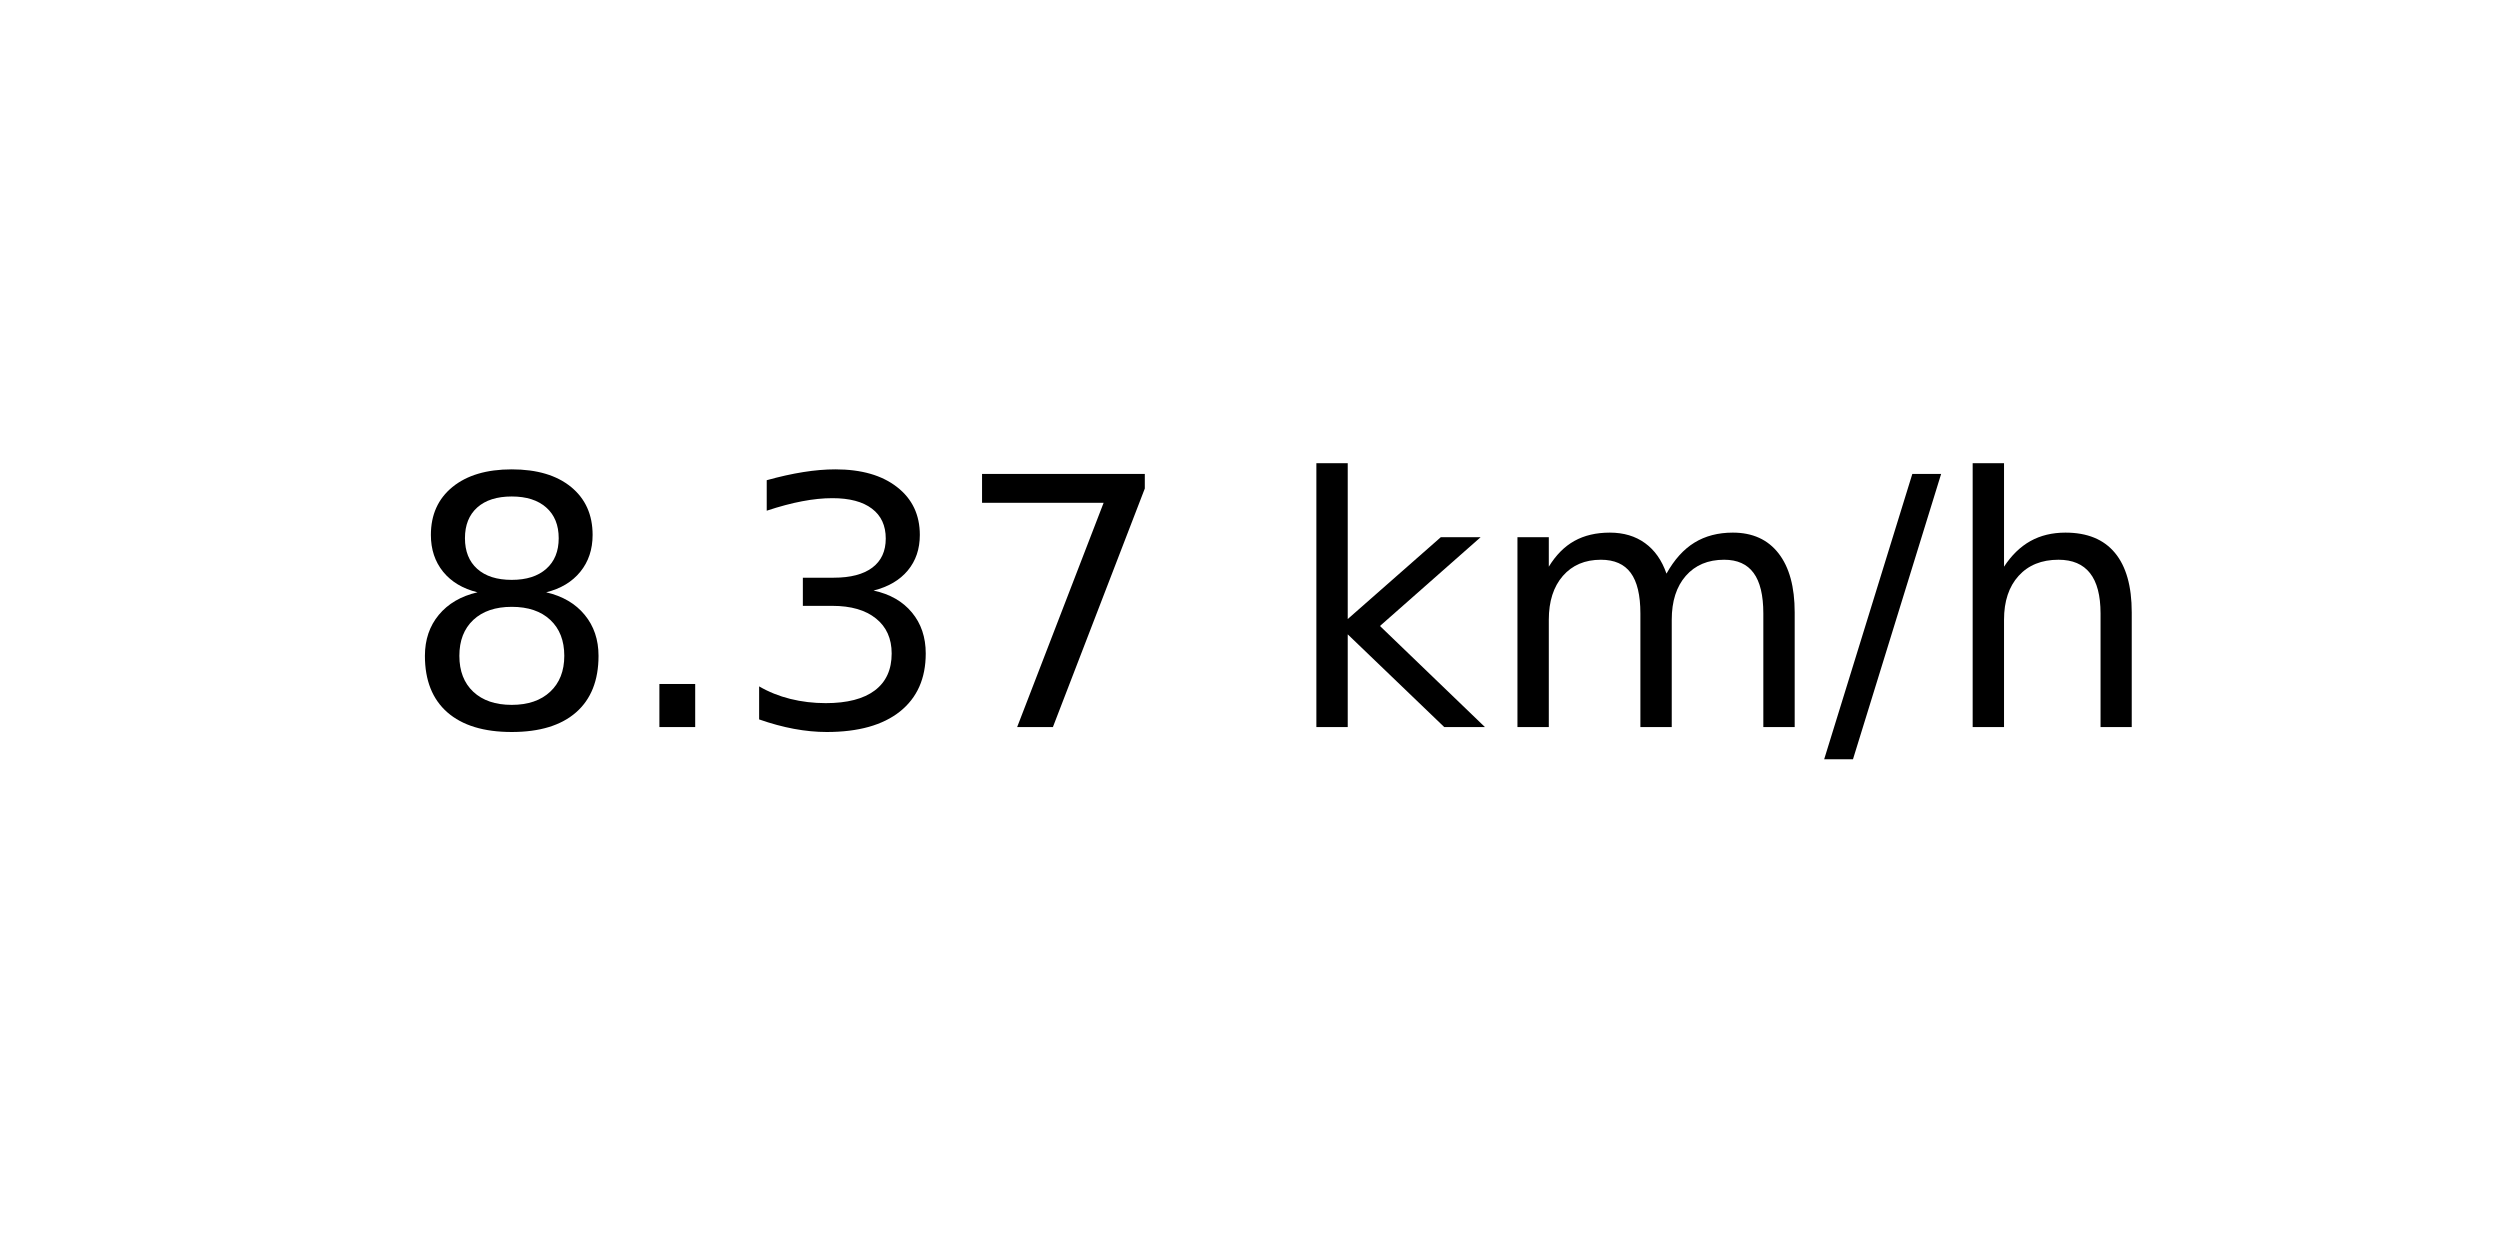
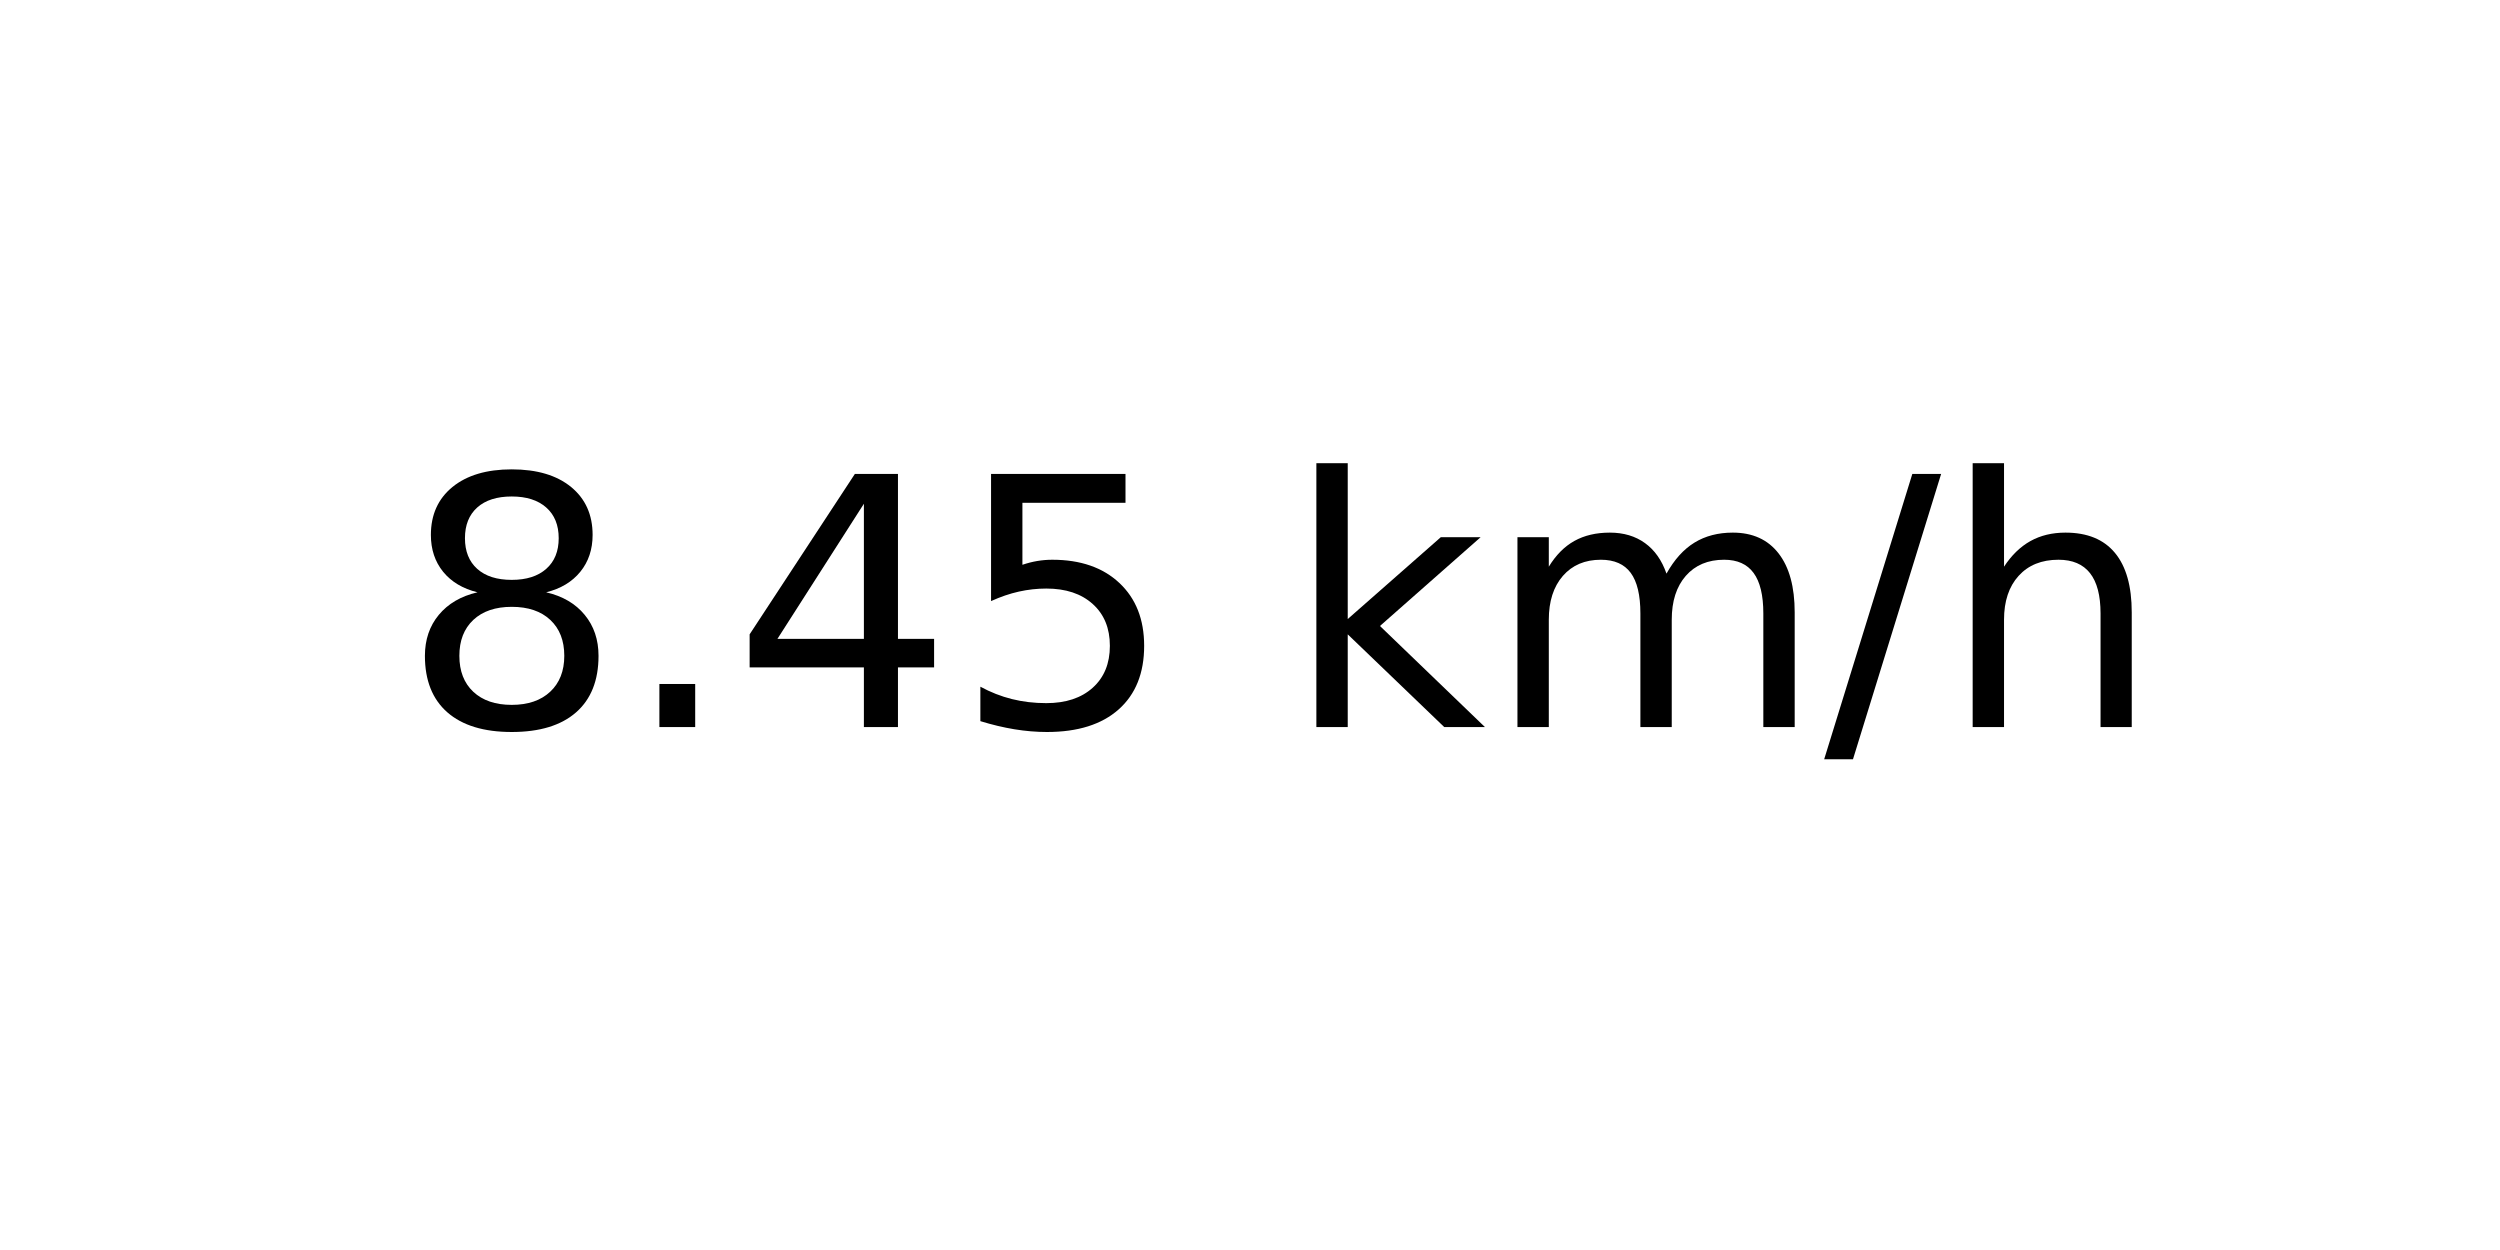
<svg xmlns="http://www.w3.org/2000/svg" xmlns:xlink="http://www.w3.org/1999/xlink" width="72pt" height="36pt" viewBox="0 0 72 36" version="1.1">
  <defs>
    <style type="text/css">*{stroke-linejoin: round; stroke-linecap: butt}</style>
  </defs>
  <g id="figure_1">
    <g id="axes_1">
      <g id="text_1">
        <g transform="translate(11.55937 20.93937) scale(0.1 -0.1)">
          <defs>
            <path id="DejaVuSans-38" d="M 2034 2216  Q 1584 2216 1326 1975  Q 1069 1734 1069 1313  Q 1069 891 1326 650  Q 1584 409 2034 409  Q 2484 409 2743 651  Q 3003 894 3003 1313  Q 3003 1734 2745 1975  Q 2488 2216 2034 2216  z M 1403 2484  Q 997 2584 770 2862  Q 544 3141 544 3541  Q 544 4100 942 4425  Q 1341 4750 2034 4750  Q 2731 4750 3128 4425  Q 3525 4100 3525 3541  Q 3525 3141 3298 2862  Q 3072 2584 2669 2484  Q 3125 2378 3379 2068  Q 3634 1759 3634 1313  Q 3634 634 3220 271  Q 2806 -91 2034 -91  Q 1263 -91 848 271  Q 434 634 434 1313  Q 434 1759 690 2068  Q 947 2378 1403 2484  z M 1172 3481  Q 1172 3119 1398 2916  Q 1625 2713 2034 2713  Q 2441 2713 2670 2916  Q 2900 3119 2900 3481  Q 2900 3844 2670 4047  Q 2441 4250 2034 4250  Q 1625 4250 1398 4047  Q 1172 3844 1172 3481  z " transform="scale(0.015625)" />
            <path id="DejaVuSans-2e" d="M 684 794  L 1344 794  L 1344 0  L 684 0  L 684 794  z " transform="scale(0.015625)" />
-             <path id="DejaVuSans-33" d="M 2597 2516  Q 3050 2419 3304 2112  Q 3559 1806 3559 1356  Q 3559 666 3084 287  Q 2609 -91 1734 -91  Q 1441 -91 1130 -33  Q 819 25 488 141  L 488 750  Q 750 597 1062 519  Q 1375 441 1716 441  Q 2309 441 2620 675  Q 2931 909 2931 1356  Q 2931 1769 2642 2001  Q 2353 2234 1838 2234  L 1294 2234  L 1294 2753  L 1863 2753  Q 2328 2753 2575 2939  Q 2822 3125 2822 3475  Q 2822 3834 2567 4026  Q 2313 4219 1838 4219  Q 1578 4219 1281 4162  Q 984 4106 628 3988  L 628 4550  Q 988 4650 1302 4700  Q 1616 4750 1894 4750  Q 2613 4750 3031 4423  Q 3450 4097 3450 3541  Q 3450 3153 3228 2886  Q 3006 2619 2597 2516  z " transform="scale(0.015625)" />
-             <path id="DejaVuSans-37" d="M 525 4666  L 3525 4666  L 3525 4397  L 1831 0  L 1172 0  L 2766 4134  L 525 4134  L 525 4666  z " transform="scale(0.015625)" />
+             <path id="DejaVuSans-34" d="M 2419 4116  L 825 1625  L 2419 1625  L 2419 4116  z M 2253 4666  L 3047 4666  L 3047 1625  L 3713 1625  L 3713 1100  L 3047 1100  L 3047 0  L 2419 0  L 2419 1100  L 313 1100  L 313 1709  L 2253 4666  z " transform="scale(0.015625)" />
+             <path id="DejaVuSans-35" d="M 691 4666  L 3169 4666  L 3169 4134  L 1269 4134  L 1269 2991  Q 1406 3038 1543 3061  Q 1681 3084 1819 3084  Q 2600 3084 3056 2656  Q 3513 2228 3513 1497  Q 3513 744 3044 326  Q 2575 -91 1722 -91  Q 1428 -91 1123 -41  Q 819 9 494 109  L 494 744  Q 775 591 1075 516  Q 1375 441 1709 441  Q 2250 441 2565 725  Q 2881 1009 2881 1497  Q 2881 1984 2565 2268  Q 2250 2553 1709 2553  Q 1456 2553 1204 2497  Q 953 2441 691 2322  L 691 4666  z " transform="scale(0.015625)" />
            <path id="DejaVuSans-20" transform="scale(0.015625)" />
            <path id="DejaVuSans-6b" d="M 581 4863  L 1159 4863  L 1159 1991  L 2875 3500  L 3609 3500  L 1753 1863  L 3688 0  L 2938 0  L 1159 1709  L 1159 0  L 581 0  L 581 4863  z " transform="scale(0.015625)" />
            <path id="DejaVuSans-6d" d="M 3328 2828  Q 3544 3216 3844 3400  Q 4144 3584 4550 3584  Q 5097 3584 5394 3201  Q 5691 2819 5691 2113  L 5691 0  L 5113 0  L 5113 2094  Q 5113 2597 4934 2840  Q 4756 3084 4391 3084  Q 3944 3084 3684 2787  Q 3425 2491 3425 1978  L 3425 0  L 2847 0  L 2847 2094  Q 2847 2600 2669 2842  Q 2491 3084 2119 3084  Q 1678 3084 1418 2786  Q 1159 2488 1159 1978  L 1159 0  L 581 0  L 581 3500  L 1159 3500  L 1159 2956  Q 1356 3278 1631 3431  Q 1906 3584 2284 3584  Q 2666 3584 2933 3390  Q 3200 3197 3328 2828  z " transform="scale(0.015625)" />
            <path id="DejaVuSans-2f" d="M 1625 4666  L 2156 4666  L 531 -594  L 0 -594  L 1625 4666  z " transform="scale(0.015625)" />
            <path id="DejaVuSans-68" d="M 3513 2113  L 3513 0  L 2938 0  L 2938 2094  Q 2938 2591 2744 2837  Q 2550 3084 2163 3084  Q 1697 3084 1428 2787  Q 1159 2491 1159 1978  L 1159 0  L 581 0  L 581 4863  L 1159 4863  L 1159 2956  Q 1366 3272 1645 3428  Q 1925 3584 2291 3584  Q 2894 3584 3203 3211  Q 3513 2838 3513 2113  z " transform="scale(0.015625)" />
          </defs>
          <use xlink:href="#DejaVuSans-38" />
          <use xlink:href="#DejaVuSans-2e" x="63.623" />
-           <use xlink:href="#DejaVuSans-33" x="95.41" />
-           <use xlink:href="#DejaVuSans-37" x="159.033" />
+           <use xlink:href="#DejaVuSans-34" x="95.41" />
+           <use xlink:href="#DejaVuSans-35" x="159.033" />
          <use xlink:href="#DejaVuSans-20" x="222.656" />
          <use xlink:href="#DejaVuSans-6b" x="254.443" />
          <use xlink:href="#DejaVuSans-6d" x="312.354" />
          <use xlink:href="#DejaVuSans-2f" x="409.766" />
          <use xlink:href="#DejaVuSans-68" x="443.457" />
        </g>
      </g>
    </g>
  </g>
</svg>
